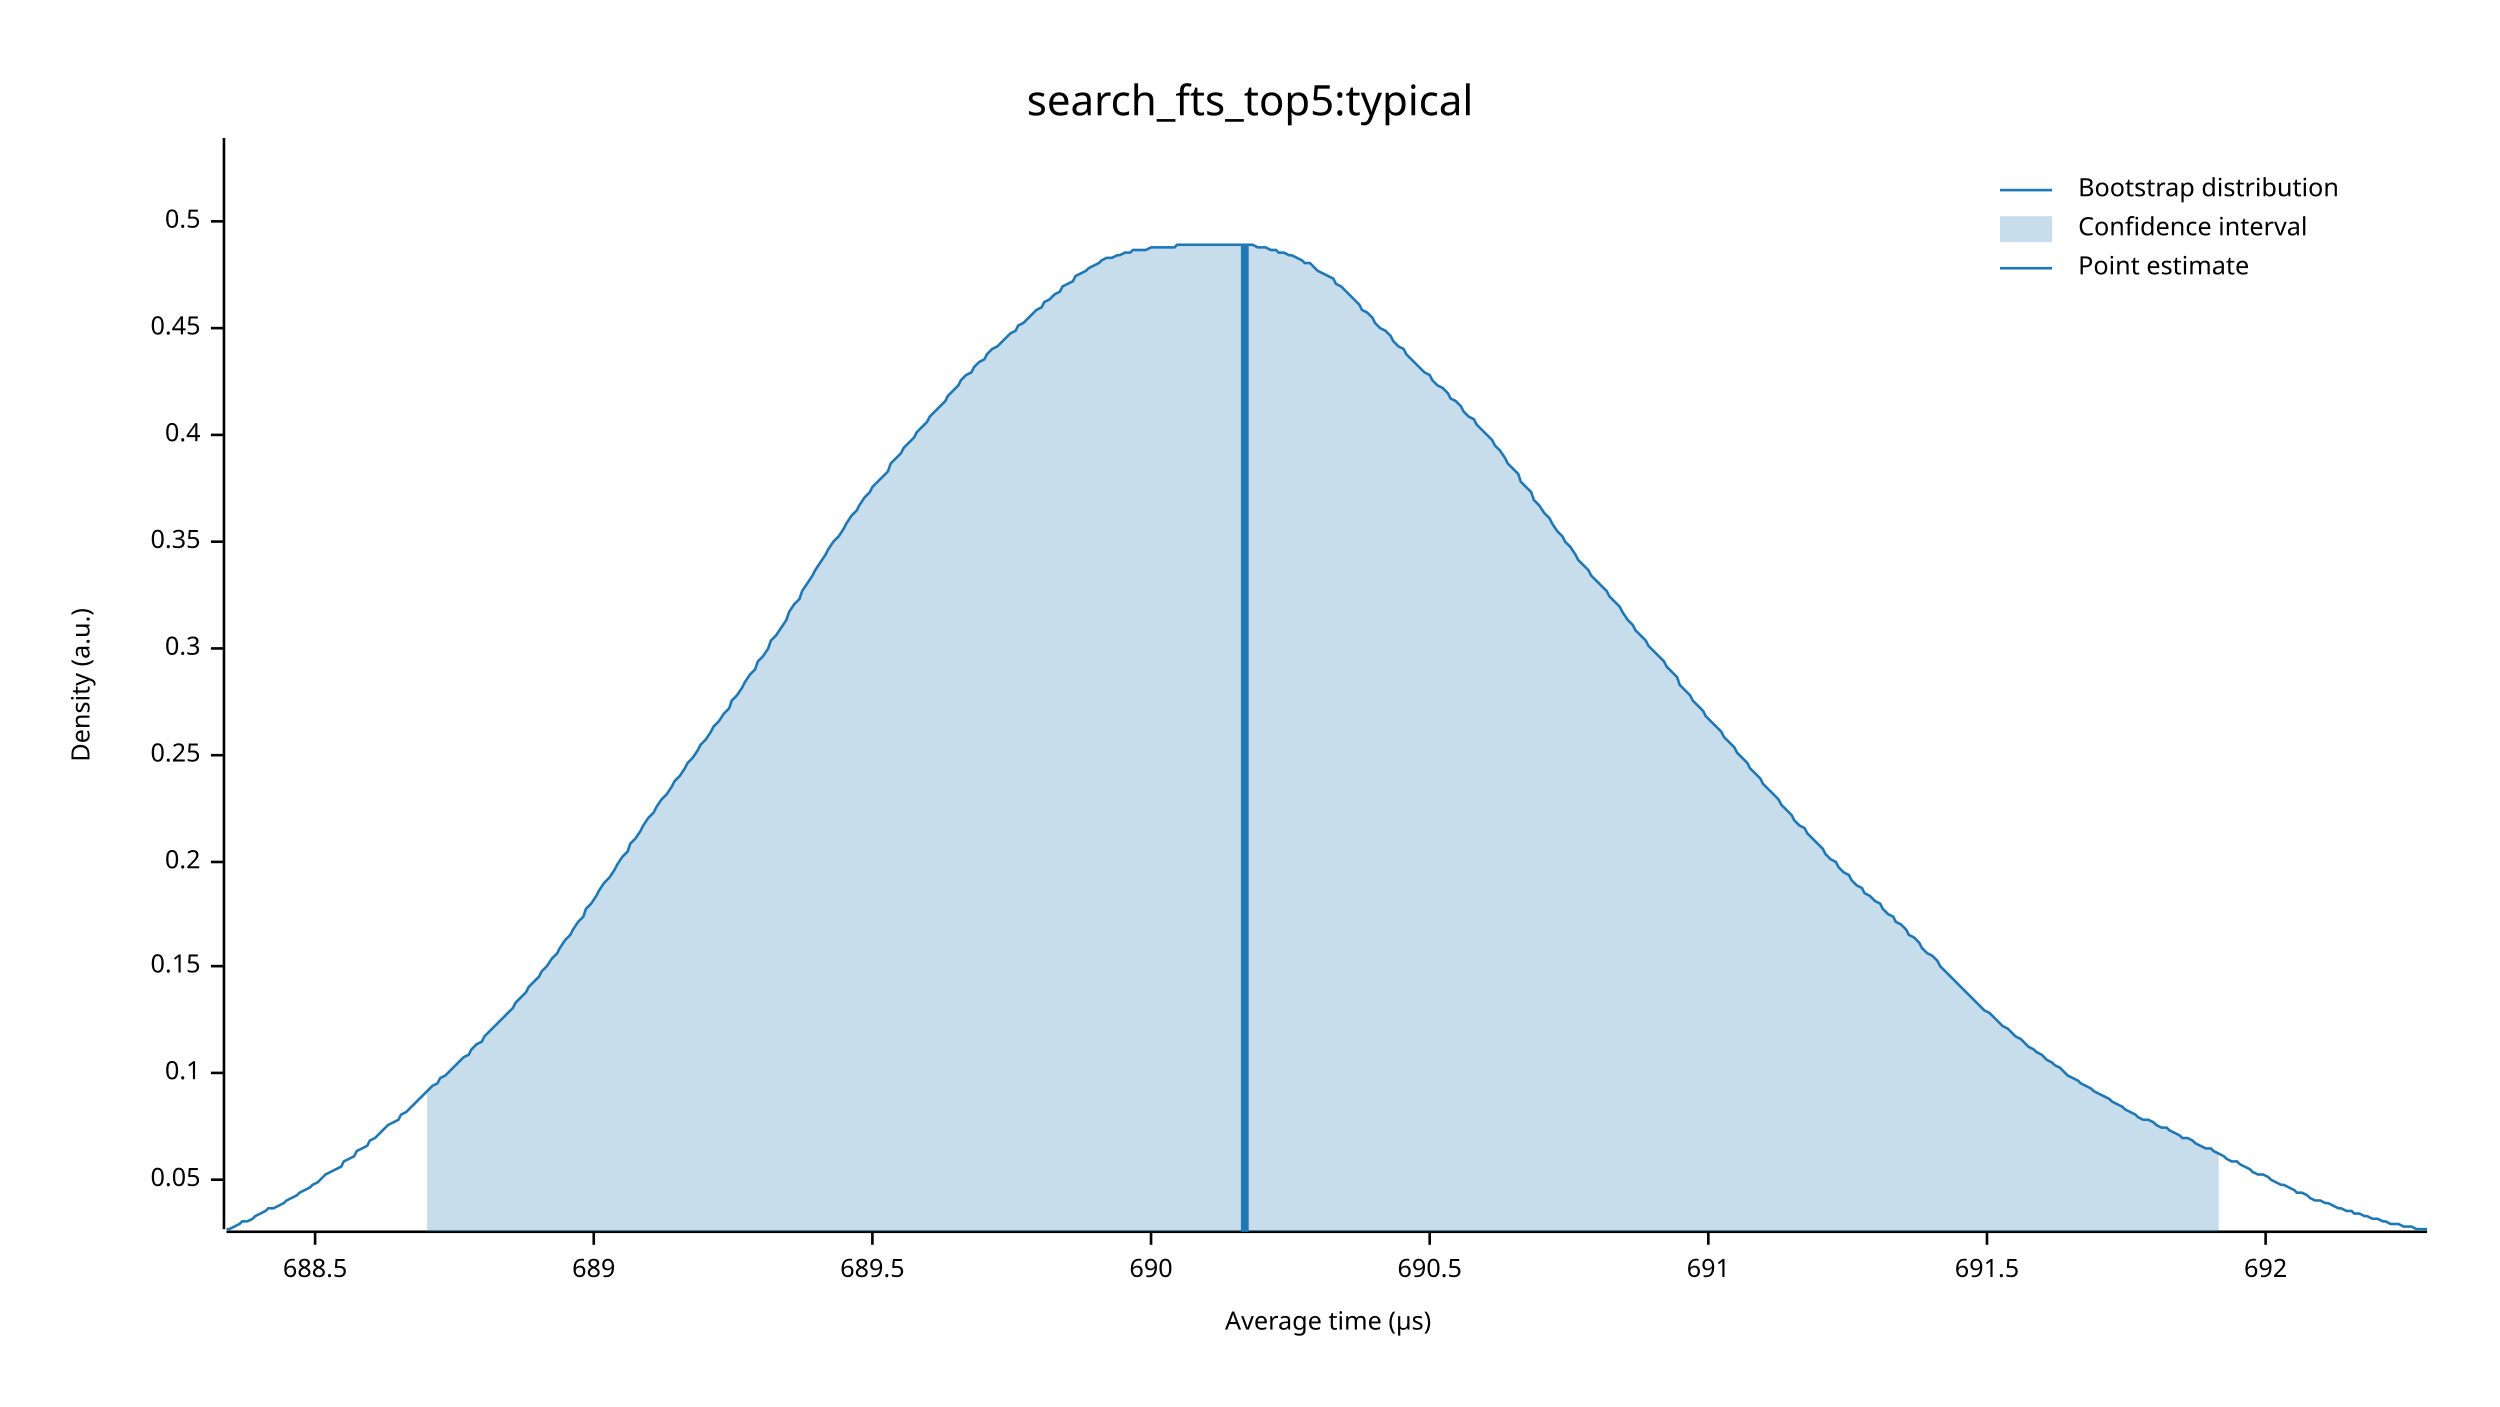
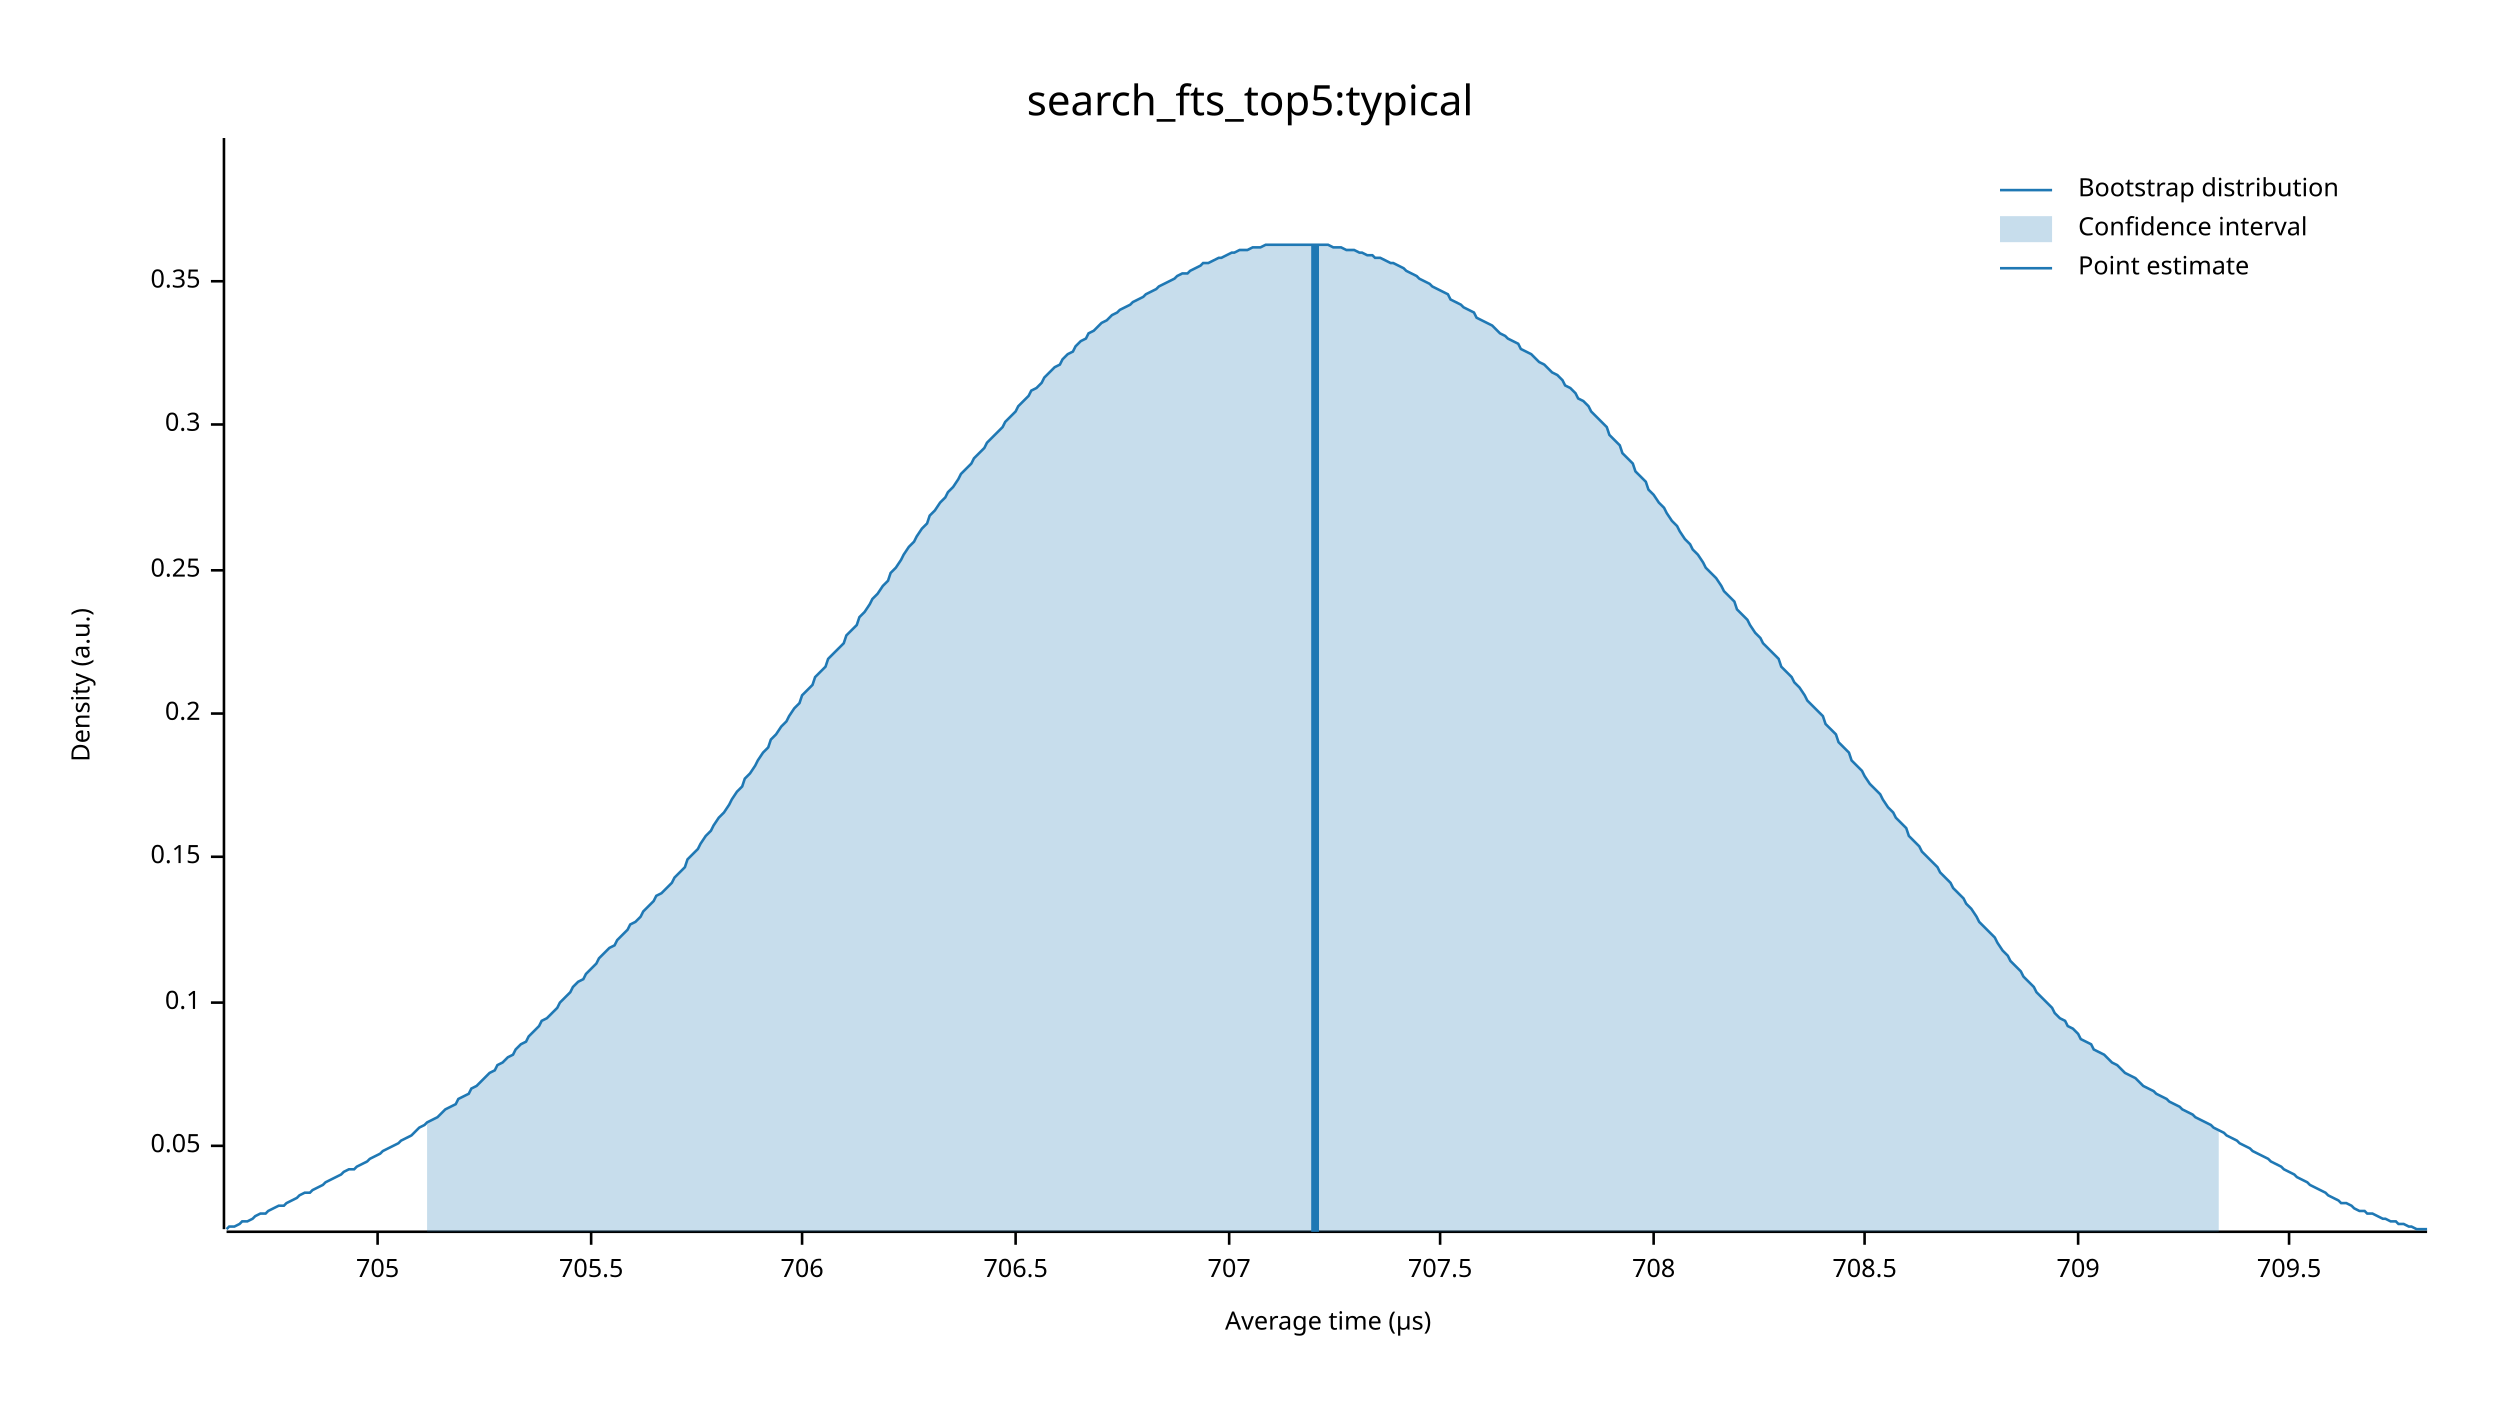
<svg xmlns="http://www.w3.org/2000/svg" width="960" height="540" viewBox="0 0 960 540">
  <text x="480" y="32" dy="0.76em" text-anchor="middle" font-family="sans-serif" font-size="16.129" opacity="1" fill="#000000">
search_fts_top5:typical
</text>
  <text x="27" y="263" dy="0.76em" text-anchor="middle" font-family="sans-serif" font-size="9.677" opacity="1" fill="#000000" transform="rotate(270, 27, 263)">
Density (a.u.)
</text>
  <text x="510" y="513" dy="-0.5ex" text-anchor="middle" font-family="sans-serif" font-size="9.677" opacity="1" fill="#000000">
Average time (µs)
</text>
  <polyline fill="none" opacity="1" stroke="#000000" stroke-width="1" points="86,53 86,472 " />
-   <text x="77" y="453" dy="0.5ex" text-anchor="end" font-family="sans-serif" font-size="9.677" opacity="1" fill="#000000">
+   <text x="77" y="440" dy="0.5ex" text-anchor="end" font-family="sans-serif" font-size="9.677" opacity="1" fill="#000000">
0.05
</text>
-   <polyline fill="none" opacity="1" stroke="#000000" stroke-width="1" points="81,453 86,453 " />
-   <text x="77" y="412" dy="0.5ex" text-anchor="end" font-family="sans-serif" font-size="9.677" opacity="1" fill="#000000">
+   <polyline fill="none" opacity="1" stroke="#000000" stroke-width="1" points="81,440 86,440 " />
+   <text x="77" y="385" dy="0.5ex" text-anchor="end" font-family="sans-serif" font-size="9.677" opacity="1" fill="#000000">
0.1
</text>
-   <polyline fill="none" opacity="1" stroke="#000000" stroke-width="1" points="81,412 86,412 " />
-   <text x="77" y="371" dy="0.5ex" text-anchor="end" font-family="sans-serif" font-size="9.677" opacity="1" fill="#000000">
+   <polyline fill="none" opacity="1" stroke="#000000" stroke-width="1" points="81,385 86,385 " />
+   <text x="77" y="329" dy="0.5ex" text-anchor="end" font-family="sans-serif" font-size="9.677" opacity="1" fill="#000000">
0.15
</text>
-   <polyline fill="none" opacity="1" stroke="#000000" stroke-width="1" points="81,371 86,371 " />
-   <text x="77" y="331" dy="0.5ex" text-anchor="end" font-family="sans-serif" font-size="9.677" opacity="1" fill="#000000">
+   <polyline fill="none" opacity="1" stroke="#000000" stroke-width="1" points="81,329 86,329 " />
+   <text x="77" y="274" dy="0.5ex" text-anchor="end" font-family="sans-serif" font-size="9.677" opacity="1" fill="#000000">
0.2
</text>
-   <polyline fill="none" opacity="1" stroke="#000000" stroke-width="1" points="81,331 86,331 " />
-   <text x="77" y="290" dy="0.5ex" text-anchor="end" font-family="sans-serif" font-size="9.677" opacity="1" fill="#000000">
+   <polyline fill="none" opacity="1" stroke="#000000" stroke-width="1" points="81,274 86,274 " />
+   <text x="77" y="219" dy="0.5ex" text-anchor="end" font-family="sans-serif" font-size="9.677" opacity="1" fill="#000000">
0.25
</text>
-   <polyline fill="none" opacity="1" stroke="#000000" stroke-width="1" points="81,290 86,290 " />
-   <text x="77" y="249" dy="0.5ex" text-anchor="end" font-family="sans-serif" font-size="9.677" opacity="1" fill="#000000">
+   <polyline fill="none" opacity="1" stroke="#000000" stroke-width="1" points="81,219 86,219 " />
+   <text x="77" y="163" dy="0.5ex" text-anchor="end" font-family="sans-serif" font-size="9.677" opacity="1" fill="#000000">
0.3
</text>
-   <polyline fill="none" opacity="1" stroke="#000000" stroke-width="1" points="81,249 86,249 " />
-   <text x="77" y="208" dy="0.5ex" text-anchor="end" font-family="sans-serif" font-size="9.677" opacity="1" fill="#000000">
+   <polyline fill="none" opacity="1" stroke="#000000" stroke-width="1" points="81,163 86,163 " />
+   <text x="77" y="108" dy="0.5ex" text-anchor="end" font-family="sans-serif" font-size="9.677" opacity="1" fill="#000000">
0.35
</text>
-   <polyline fill="none" opacity="1" stroke="#000000" stroke-width="1" points="81,208 86,208 " />
-   <text x="77" y="167" dy="0.5ex" text-anchor="end" font-family="sans-serif" font-size="9.677" opacity="1" fill="#000000">
- 0.4
+   <polyline fill="none" opacity="1" stroke="#000000" stroke-width="1" points="81,108 86,108 " />
+   <polyline fill="none" opacity="1" stroke="#000000" stroke-width="1" points="87,473 932,473 " />
+   <text x="145" y="483" dy="0.76em" text-anchor="middle" font-family="sans-serif" font-size="9.677" opacity="1" fill="#000000">
+ 705
</text>
-   <polyline fill="none" opacity="1" stroke="#000000" stroke-width="1" points="81,167 86,167 " />
-   <text x="77" y="126" dy="0.5ex" text-anchor="end" font-family="sans-serif" font-size="9.677" opacity="1" fill="#000000">
- 0.45
+   <polyline fill="none" opacity="1" stroke="#000000" stroke-width="1" points="145,473 145,478 " />
+   <text x="227" y="483" dy="0.76em" text-anchor="middle" font-family="sans-serif" font-size="9.677" opacity="1" fill="#000000">
+ 705.5
</text>
-   <polyline fill="none" opacity="1" stroke="#000000" stroke-width="1" points="81,126 86,126 " />
-   <text x="77" y="85" dy="0.5ex" text-anchor="end" font-family="sans-serif" font-size="9.677" opacity="1" fill="#000000">
- 0.5
+   <polyline fill="none" opacity="1" stroke="#000000" stroke-width="1" points="227,473 227,478 " />
+   <text x="308" y="483" dy="0.76em" text-anchor="middle" font-family="sans-serif" font-size="9.677" opacity="1" fill="#000000">
+ 706
</text>
-   <polyline fill="none" opacity="1" stroke="#000000" stroke-width="1" points="81,85 86,85 " />
-   <polyline fill="none" opacity="1" stroke="#000000" stroke-width="1" points="87,473 932,473 " />
-   <text x="121" y="483" dy="0.76em" text-anchor="middle" font-family="sans-serif" font-size="9.677" opacity="1" fill="#000000">
- 688.5
+   <polyline fill="none" opacity="1" stroke="#000000" stroke-width="1" points="308,473 308,478 " />
+   <text x="390" y="483" dy="0.76em" text-anchor="middle" font-family="sans-serif" font-size="9.677" opacity="1" fill="#000000">
+ 706.5
</text>
-   <polyline fill="none" opacity="1" stroke="#000000" stroke-width="1" points="121,473 121,478 " />
-   <text x="228" y="483" dy="0.76em" text-anchor="middle" font-family="sans-serif" font-size="9.677" opacity="1" fill="#000000">
- 689
+   <polyline fill="none" opacity="1" stroke="#000000" stroke-width="1" points="390,473 390,478 " />
+   <text x="472" y="483" dy="0.76em" text-anchor="middle" font-family="sans-serif" font-size="9.677" opacity="1" fill="#000000">
+ 707
</text>
-   <polyline fill="none" opacity="1" stroke="#000000" stroke-width="1" points="228,473 228,478 " />
-   <text x="335" y="483" dy="0.76em" text-anchor="middle" font-family="sans-serif" font-size="9.677" opacity="1" fill="#000000">
- 689.5
+   <polyline fill="none" opacity="1" stroke="#000000" stroke-width="1" points="472,473 472,478 " />
+   <text x="553" y="483" dy="0.76em" text-anchor="middle" font-family="sans-serif" font-size="9.677" opacity="1" fill="#000000">
+ 707.5
</text>
-   <polyline fill="none" opacity="1" stroke="#000000" stroke-width="1" points="335,473 335,478 " />
-   <text x="442" y="483" dy="0.76em" text-anchor="middle" font-family="sans-serif" font-size="9.677" opacity="1" fill="#000000">
- 690
+   <polyline fill="none" opacity="1" stroke="#000000" stroke-width="1" points="553,473 553,478 " />
+   <text x="635" y="483" dy="0.76em" text-anchor="middle" font-family="sans-serif" font-size="9.677" opacity="1" fill="#000000">
+ 708
</text>
-   <polyline fill="none" opacity="1" stroke="#000000" stroke-width="1" points="442,473 442,478 " />
-   <text x="549" y="483" dy="0.76em" text-anchor="middle" font-family="sans-serif" font-size="9.677" opacity="1" fill="#000000">
- 690.5
+   <polyline fill="none" opacity="1" stroke="#000000" stroke-width="1" points="635,473 635,478 " />
+   <text x="716" y="483" dy="0.76em" text-anchor="middle" font-family="sans-serif" font-size="9.677" opacity="1" fill="#000000">
+ 708.5
</text>
-   <polyline fill="none" opacity="1" stroke="#000000" stroke-width="1" points="549,473 549,478 " />
-   <text x="656" y="483" dy="0.76em" text-anchor="middle" font-family="sans-serif" font-size="9.677" opacity="1" fill="#000000">
- 691
+   <polyline fill="none" opacity="1" stroke="#000000" stroke-width="1" points="716,473 716,478 " />
+   <text x="798" y="483" dy="0.76em" text-anchor="middle" font-family="sans-serif" font-size="9.677" opacity="1" fill="#000000">
+ 709
</text>
-   <polyline fill="none" opacity="1" stroke="#000000" stroke-width="1" points="656,473 656,478 " />
-   <text x="763" y="483" dy="0.76em" text-anchor="middle" font-family="sans-serif" font-size="9.677" opacity="1" fill="#000000">
- 691.5
+   <polyline fill="none" opacity="1" stroke="#000000" stroke-width="1" points="798,473 798,478 " />
+   <text x="879" y="483" dy="0.76em" text-anchor="middle" font-family="sans-serif" font-size="9.677" opacity="1" fill="#000000">
+ 709.5
</text>
-   <polyline fill="none" opacity="1" stroke="#000000" stroke-width="1" points="763,473 763,478 " />
-   <text x="870" y="483" dy="0.76em" text-anchor="middle" font-family="sans-serif" font-size="9.677" opacity="1" fill="#000000">
- 692
- </text>
-   <polyline fill="none" opacity="1" stroke="#000000" stroke-width="1" points="870,473 870,478 " />
-   <polyline fill="none" opacity="1" stroke="#1F78B4" stroke-width="1" points="87,472 88,472 90,471 92,470 93,469 95,469 97,468 98,467 100,466 102,465 103,464 105,464 107,463 109,462 110,461 112,460 114,459 115,458 117,457 119,456 120,455 122,454 124,452 125,451 127,450 129,449 131,448 132,446 134,445 136,444 137,442 139,441 141,440 142,438 144,437 146,435 147,434 149,432 151,431 153,430 154,428 156,427 158,425 159,424 161,422 163,420 164,419 166,417 168,416 169,414 171,413 173,411 175,409 176,408 178,406 180,405 181,403 183,401 185,400 186,398 188,396 190,394 191,393 193,391 195,389 197,387 198,385 200,383 202,381 203,379 205,377 207,375 208,373 210,371 212,368 214,366 215,364 217,361 219,359 220,357 222,354 224,352 225,349 227,347 229,344 230,342 232,339 234,337 236,334 237,332 239,329 241,327 242,324 244,322 246,319 247,317 249,314 251,312 252,310 254,307 256,305 258,302 259,300 261,298 263,295 264,293 266,291 268,288 269,286 271,284 273,281 274,279 276,277 278,274 280,272 281,269 283,267 285,264 286,262 288,259 290,257 291,254 293,252 295,249 296,246 298,244 300,241 302,238 303,235 305,232 307,230 308,227 310,224 312,221 313,219 315,216 317,213 318,211 320,208 322,206 324,203 325,201 327,198 329,196 330,194 332,191 334,189 335,187 337,185 339,183 341,181 342,178 344,176 346,174 347,172 349,170 351,168 352,166 354,164 356,162 357,160 359,158 361,156 363,154 364,152 366,150 368,148 369,146 371,144 373,143 374,141 376,139 378,138 379,136 381,134 383,133 385,131 386,130 388,128 390,127 391,125 393,124 395,122 396,121 398,119 400,118 401,116 403,115 405,113 407,112 408,110 410,109 412,108 413,106 415,105 417,104 418,103 420,102 422,101 423,100 425,99 427,99 429,98 430,98 432,97 434,97 435,96 437,96 439,96 440,96 442,95 444,95 445,95 447,95 449,95 451,95 452,94 454,94 456,94 457,94 459,94 461,94 462,94 464,94 466,94 468,94 469,94 471,94 473,94 474,94 476,94 478,94 479,94 481,94 483,95 484,95 486,95 488,96 490,96 491,97 493,97 495,98 496,98 498,99 500,100 501,101 503,101 505,103 506,104 508,105 510,106 512,107 513,109 515,110 517,112 518,113 520,115 522,117 523,119 525,120 527,122 528,124 530,126 532,127 534,129 535,131 537,133 539,134 540,136 542,138 544,140 545,141 547,143 549,144 550,146 552,148 554,149 556,151 557,153 559,154 561,156 562,158 564,160 566,161 567,163 569,165 571,167 573,169 574,171 576,173 578,176 579,178 581,180 583,182 584,185 586,187 588,189 589,192 591,194 593,197 595,199 596,201 598,204 600,206 601,208 603,210 605,213 606,215 608,217 610,219 611,221 613,223 615,225 617,227 618,229 620,231 622,233 623,235 625,238 627,240 628,242 630,244 632,246 633,248 635,250 637,252 639,254 640,256 642,258 644,260 645,263 647,265 649,267 650,269 652,271 654,273 655,275 657,277 659,279 661,281 662,283 664,285 666,287 667,289 669,291 671,293 672,295 674,297 676,299 677,301 679,303 681,305 683,307 684,309 686,311 688,313 689,315 691,317 693,318 694,320 696,322 698,324 700,326 701,328 703,330 705,331 706,333 708,335 710,336 711,338 713,340 715,341 716,343 718,344 720,346 722,347 723,349 725,351 727,352 728,354 730,355 732,357 733,359 735,360 737,362 738,364 740,366 742,367 744,369 745,371 747,373 749,375 750,376 752,378 754,380 755,381 757,383 759,385 760,386 762,388 764,389 766,391 767,392 769,394 771,395 772,396 774,398 776,399 777,400 779,402 781,403 782,404 784,405 786,407 788,408 789,409 791,410 793,412 794,413 796,414 798,415 799,416 801,417 803,418 804,419 806,420 808,421 810,422 811,423 813,424 815,425 816,426 818,427 820,428 821,429 823,430 825,430 827,431 828,432 830,433 832,433 833,434 835,435 837,436 838,437 840,437 842,438 843,439 845,440 847,441 849,441 850,442 852,443 854,444 855,445 857,446 859,446 860,447 862,448 864,449 865,450 867,451 869,451 871,452 872,453 874,454 876,455 877,455 879,456 881,457 882,458 884,458 886,459 887,460 889,461 891,461 893,462 894,462 896,463 898,464 899,464 901,465 903,465 904,466 906,466 908,467 909,467 911,468 913,468 915,469 916,469 918,470 920,470 921,470 923,471 925,471 926,471 928,472 930,472 932,472 " />
-   <polygon opacity="0.25" fill="#1F78B4" points="164,419 166,417 168,416 169,414 171,413 173,411 175,409 176,408 178,406 180,405 181,403 183,401 185,400 186,398 188,396 190,394 191,393 193,391 195,389 197,387 198,385 200,383 202,381 203,379 205,377 207,375 208,373 210,371 212,368 214,366 215,364 217,361 219,359 220,357 222,354 224,352 225,349 227,347 229,344 230,342 232,339 234,337 236,334 237,332 239,329 241,327 242,324 244,322 246,319 247,317 249,314 251,312 252,310 254,307 256,305 258,302 259,300 261,298 263,295 264,293 266,291 268,288 269,286 271,284 273,281 274,279 276,277 278,274 280,272 281,269 283,267 285,264 286,262 288,259 290,257 291,254 293,252 295,249 296,246 298,244 300,241 302,238 303,235 305,232 307,230 308,227 310,224 312,221 313,219 315,216 317,213 318,211 320,208 322,206 324,203 325,201 327,198 329,196 330,194 332,191 334,189 335,187 337,185 339,183 341,181 342,178 344,176 346,174 347,172 349,170 351,168 352,166 354,164 356,162 357,160 359,158 361,156 363,154 364,152 366,150 368,148 369,146 371,144 373,143 374,141 376,139 378,138 379,136 381,134 383,133 385,131 386,130 388,128 390,127 391,125 393,124 395,122 396,121 398,119 400,118 401,116 403,115 405,113 407,112 408,110 410,109 412,108 413,106 415,105 417,104 418,103 420,102 422,101 423,100 425,99 427,99 429,98 430,98 432,97 434,97 435,96 437,96 439,96 440,96 442,95 444,95 445,95 447,95 449,95 451,95 452,94 454,94 456,94 457,94 459,94 461,94 462,94 464,94 466,94 468,94 469,94 471,94 473,94 474,94 476,94 478,94 479,94 481,94 483,95 484,95 486,95 488,96 490,96 491,97 493,97 495,98 496,98 498,99 500,100 501,101 503,101 505,103 506,104 508,105 510,106 512,107 513,109 515,110 517,112 518,113 520,115 522,117 523,119 525,120 527,122 528,124 530,126 532,127 534,129 535,131 537,133 539,134 540,136 542,138 544,140 545,141 547,143 549,144 550,146 552,148 554,149 556,151 557,153 559,154 561,156 562,158 564,160 566,161 567,163 569,165 571,167 573,169 574,171 576,173 578,176 579,178 581,180 583,182 584,185 586,187 588,189 589,192 591,194 593,197 595,199 596,201 598,204 600,206 601,208 603,210 605,213 606,215 608,217 610,219 611,221 613,223 615,225 617,227 618,229 620,231 622,233 623,235 625,238 627,240 628,242 630,244 632,246 633,248 635,250 637,252 639,254 640,256 642,258 644,260 645,263 647,265 649,267 650,269 652,271 654,273 655,275 657,277 659,279 661,281 662,283 664,285 666,287 667,289 669,291 671,293 672,295 674,297 676,299 677,301 679,303 681,305 683,307 684,309 686,311 688,313 689,315 691,317 693,318 694,320 696,322 698,324 700,326 701,328 703,330 705,331 706,333 708,335 710,336 711,338 713,340 715,341 716,343 718,344 720,346 722,347 723,349 725,351 727,352 728,354 730,355 732,357 733,359 735,360 737,362 738,364 740,366 742,367 744,369 745,371 747,373 749,375 750,376 752,378 754,380 755,381 757,383 759,385 760,386 762,388 764,389 766,391 767,392 769,394 771,395 772,396 774,398 776,399 777,400 779,402 781,403 782,404 784,405 786,407 788,408 789,409 791,410 793,412 794,413 796,414 798,415 799,416 801,417 803,418 804,419 806,420 808,421 810,422 811,423 813,424 815,425 816,426 818,427 820,428 821,429 823,430 825,430 827,431 828,432 830,433 832,433 833,434 835,435 837,436 838,437 840,437 842,438 843,439 845,440 847,441 849,441 850,442 852,443 852,473 164,473 " />
-   <polyline fill="none" opacity="1" stroke="#1F78B4" stroke-width="3" points="478,473 478,94 " />
+   <polyline fill="none" opacity="1" stroke="#000000" stroke-width="1" points="879,473 879,478 " />
+   <polyline fill="none" opacity="1" stroke="#1F78B4" stroke-width="1" points="87,472 88,471 90,471 92,470 93,469 95,469 97,468 98,467 100,466 102,466 103,465 105,464 107,463 109,463 110,462 112,461 114,460 115,459 117,458 119,458 120,457 122,456 124,455 125,454 127,453 129,452 131,451 132,450 134,449 136,449 137,448 139,447 141,446 142,445 144,444 146,443 147,442 149,441 151,440 153,439 154,438 156,437 158,436 159,435 161,433 163,432 164,431 166,430 168,429 169,428 171,426 173,425 175,424 176,422 178,421 180,420 181,418 183,417 185,415 186,414 188,412 190,411 191,409 193,408 195,406 197,405 198,403 200,401 202,400 203,398 205,396 207,394 208,392 210,391 212,389 214,387 215,385 217,383 219,381 220,379 222,377 224,376 225,374 227,372 229,370 230,368 232,366 234,364 236,363 237,361 239,359 241,357 242,355 244,354 246,352 247,350 249,348 251,346 252,344 254,343 256,341 258,339 259,337 261,335 263,333 264,330 266,328 268,326 269,324 271,321 273,319 274,317 276,314 278,312 280,309 281,307 283,304 285,302 286,299 288,297 290,294 291,292 293,289 295,287 296,284 298,282 300,279 302,277 303,275 305,272 307,270 308,267 310,265 312,263 313,260 315,258 317,256 318,253 320,251 322,249 324,247 325,244 327,242 329,240 330,237 332,235 334,232 335,230 337,228 339,225 341,223 342,220 344,218 346,215 347,213 349,210 351,208 352,206 354,203 356,201 357,198 359,196 361,193 363,191 364,189 366,187 368,184 369,182 371,180 373,178 374,176 376,174 378,172 379,170 381,168 383,166 385,164 386,162 388,160 390,158 391,156 393,154 395,152 396,150 398,149 400,147 401,145 403,143 405,141 407,140 408,138 410,136 412,135 413,133 415,131 417,130 418,128 420,127 422,125 423,124 425,123 427,121 429,120 430,119 432,118 434,117 435,116 437,115 439,114 440,113 442,112 444,111 445,110 447,109 449,108 451,107 452,106 454,105 456,105 457,104 459,103 461,102 462,101 464,101 466,100 468,99 469,99 471,98 473,97 474,97 476,96 478,96 479,96 481,95 483,95 484,95 486,94 488,94 490,94 491,94 493,94 495,94 496,94 498,94 500,94 501,94 503,94 505,94 506,94 508,94 510,94 512,95 513,95 515,95 517,96 518,96 520,96 522,97 523,97 525,98 527,98 528,99 530,99 532,100 534,101 535,101 537,102 539,103 540,104 542,105 544,106 545,107 547,108 549,109 550,110 552,111 554,112 556,113 557,115 559,116 561,117 562,118 564,119 566,120 567,122 569,123 571,124 573,125 574,126 576,128 578,129 579,130 581,131 583,132 584,134 586,135 588,136 589,137 591,139 593,140 595,142 596,143 598,144 600,146 601,148 603,149 605,151 606,153 608,154 610,156 611,158 613,160 615,162 617,164 618,167 620,169 622,171 623,174 625,176 627,178 628,181 630,183 632,185 633,188 635,190 637,193 639,195 640,197 642,200 644,202 645,204 647,207 649,209 650,211 652,213 654,216 655,218 657,220 659,222 661,225 662,227 664,229 666,231 667,234 669,236 671,238 672,240 674,243 676,245 677,247 679,249 681,251 683,253 684,256 686,258 688,260 689,262 691,264 693,267 694,269 696,271 698,273 700,275 701,278 703,280 705,282 706,285 708,287 710,289 711,292 713,294 715,296 716,298 718,301 720,303 722,305 723,307 725,310 727,312 728,314 730,316 732,318 733,321 735,323 737,325 738,327 740,329 742,331 744,333 745,335 747,337 749,339 750,341 752,343 754,345 755,347 757,349 759,352 760,354 762,356 764,358 766,360 767,362 769,365 771,367 772,369 774,371 776,373 777,375 779,377 781,379 782,381 784,383 786,385 788,387 789,389 791,391 793,392 794,394 796,395 798,397 799,399 801,400 803,401 804,403 806,404 808,405 810,407 811,408 813,409 815,411 816,412 818,413 820,414 821,415 823,417 825,418 827,419 828,420 830,421 832,422 833,423 835,424 837,425 838,426 840,427 842,428 843,429 845,430 847,431 849,432 850,433 852,434 854,435 855,436 857,437 859,438 860,439 862,440 864,441 865,442 867,443 869,444 871,445 872,446 874,447 876,448 877,449 879,450 881,451 882,452 884,453 886,454 887,455 889,456 891,457 893,458 894,459 896,460 898,461 899,462 901,462 903,463 904,464 906,465 908,465 909,466 911,466 913,467 915,468 916,468 918,469 920,469 921,470 923,470 925,471 926,471 928,472 930,472 932,472 " />
+   <polygon opacity="0.25" fill="#1F78B4" points="164,431 166,430 168,429 169,428 171,426 173,425 175,424 176,422 178,421 180,420 181,418 183,417 185,415 186,414 188,412 190,411 191,409 193,408 195,406 197,405 198,403 200,401 202,400 203,398 205,396 207,394 208,392 210,391 212,389 214,387 215,385 217,383 219,381 220,379 222,377 224,376 225,374 227,372 229,370 230,368 232,366 234,364 236,363 237,361 239,359 241,357 242,355 244,354 246,352 247,350 249,348 251,346 252,344 254,343 256,341 258,339 259,337 261,335 263,333 264,330 266,328 268,326 269,324 271,321 273,319 274,317 276,314 278,312 280,309 281,307 283,304 285,302 286,299 288,297 290,294 291,292 293,289 295,287 296,284 298,282 300,279 302,277 303,275 305,272 307,270 308,267 310,265 312,263 313,260 315,258 317,256 318,253 320,251 322,249 324,247 325,244 327,242 329,240 330,237 332,235 334,232 335,230 337,228 339,225 341,223 342,220 344,218 346,215 347,213 349,210 351,208 352,206 354,203 356,201 357,198 359,196 361,193 363,191 364,189 366,187 368,184 369,182 371,180 373,178 374,176 376,174 378,172 379,170 381,168 383,166 385,164 386,162 388,160 390,158 391,156 393,154 395,152 396,150 398,149 400,147 401,145 403,143 405,141 407,140 408,138 410,136 412,135 413,133 415,131 417,130 418,128 420,127 422,125 423,124 425,123 427,121 429,120 430,119 432,118 434,117 435,116 437,115 439,114 440,113 442,112 444,111 445,110 447,109 449,108 451,107 452,106 454,105 456,105 457,104 459,103 461,102 462,101 464,101 466,100 468,99 469,99 471,98 473,97 474,97 476,96 478,96 479,96 481,95 483,95 484,95 486,94 488,94 490,94 491,94 493,94 495,94 496,94 498,94 500,94 501,94 503,94 505,94 506,94 508,94 510,94 512,95 513,95 515,95 517,96 518,96 520,96 522,97 523,97 525,98 527,98 528,99 530,99 532,100 534,101 535,101 537,102 539,103 540,104 542,105 544,106 545,107 547,108 549,109 550,110 552,111 554,112 556,113 557,115 559,116 561,117 562,118 564,119 566,120 567,122 569,123 571,124 573,125 574,126 576,128 578,129 579,130 581,131 583,132 584,134 586,135 588,136 589,137 591,139 593,140 595,142 596,143 598,144 600,146 601,148 603,149 605,151 606,153 608,154 610,156 611,158 613,160 615,162 617,164 618,167 620,169 622,171 623,174 625,176 627,178 628,181 630,183 632,185 633,188 635,190 637,193 639,195 640,197 642,200 644,202 645,204 647,207 649,209 650,211 652,213 654,216 655,218 657,220 659,222 661,225 662,227 664,229 666,231 667,234 669,236 671,238 672,240 674,243 676,245 677,247 679,249 681,251 683,253 684,256 686,258 688,260 689,262 691,264 693,267 694,269 696,271 698,273 700,275 701,278 703,280 705,282 706,285 708,287 710,289 711,292 713,294 715,296 716,298 718,301 720,303 722,305 723,307 725,310 727,312 728,314 730,316 732,318 733,321 735,323 737,325 738,327 740,329 742,331 744,333 745,335 747,337 749,339 750,341 752,343 754,345 755,347 757,349 759,352 760,354 762,356 764,358 766,360 767,362 769,365 771,367 772,369 774,371 776,373 777,375 779,377 781,379 782,381 784,383 786,385 788,387 789,389 791,391 793,392 794,394 796,395 798,397 799,399 801,400 803,401 804,403 806,404 808,405 810,407 811,408 813,409 815,411 816,412 818,413 820,414 821,415 823,417 825,418 827,419 828,420 830,421 832,422 833,423 835,424 837,425 838,426 840,427 842,428 843,429 845,430 847,431 849,432 850,433 852,434 852,473 164,473 " />
+   <polyline fill="none" opacity="1" stroke="#1F78B4" stroke-width="3" points="505,473 505,94 " />
  <text x="798" y="68" dy="0.76em" text-anchor="start" font-family="sans-serif" font-size="9.677" opacity="1" fill="#000000">
Bootstrap distribution
</text>
  <text x="798" y="83" dy="0.76em" text-anchor="start" font-family="sans-serif" font-size="9.677" opacity="1" fill="#000000">
Confidence interval
</text>
  <text x="798" y="98" dy="0.76em" text-anchor="start" font-family="sans-serif" font-size="9.677" opacity="1" fill="#000000">
Point estimate
</text>
  <polyline fill="none" opacity="1" stroke="#1F78B4" stroke-width="1" points="768,73 788,73 " />
  <rect x="768" y="83" width="20" height="10" opacity="0.25" fill="#1F78B4" stroke="none" />
  <polyline fill="none" opacity="1" stroke="#1F78B4" stroke-width="1" points="768,103 788,103 " />
</svg>
